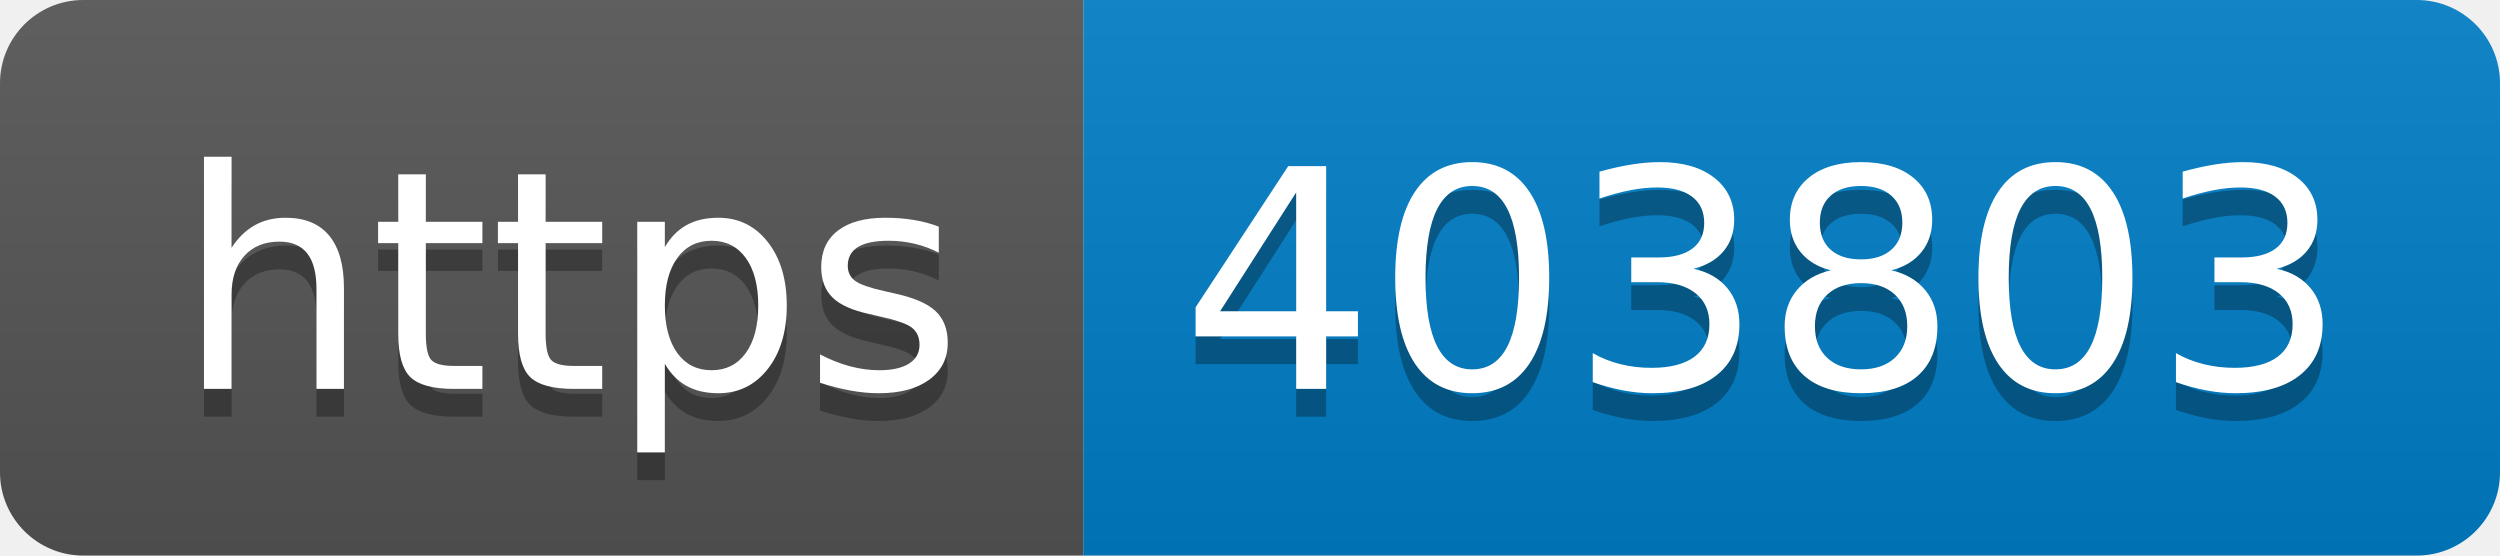
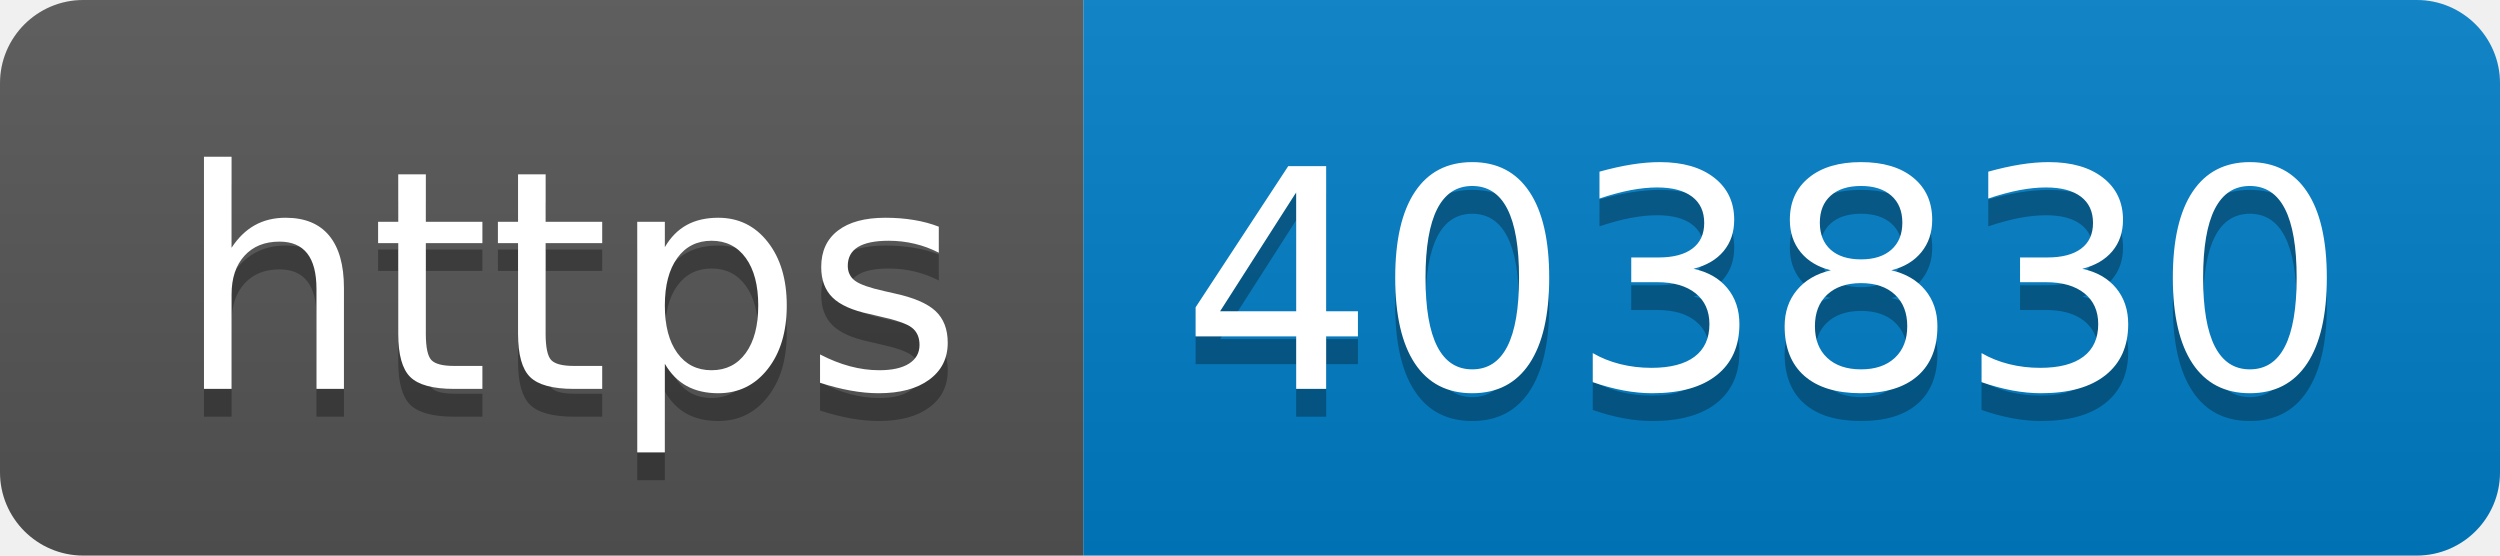
- <svg xmlns="http://www.w3.org/2000/svg" width="90" height="20" role="img" aria-label="https: 403803">
+ <svg xmlns="http://www.w3.org/2000/svg" width="90" height="20" role="img" aria-label="https: 403830">
  <linearGradient id="s" x2="0" y2="100%">
    <stop offset="0" stop-color="#bbb" stop-opacity=".1" />
    <stop offset="1" stop-opacity=".1" />
  </linearGradient>
  <clipPath id="r">
    <rect width="90" height="20" rx="3" fill="#fff" />
  </clipPath>
  <g clip-path="url(#r)">
    <rect width="39" height="20" fill="#555" />
    <rect x="39" width="51" height="20" fill="#007ec6" />
    <rect width="90" height="20" fill="url(#s)" />
  </g>
  <g fill="#fff" text-anchor="middle" font-family="Verdana,Geneva,DejaVu Sans,sans-serif" text-rendering="geometricPrecision" font-size="110">
    <text aria-hidden="true" x="205" y="150" fill="#010101" fill-opacity=".3" transform="scale(.1)" textLength="290">https</text>
    <text x="205" y="140" transform="scale(.1)" fill="#fff" textLength="290">https</text>
-     <text aria-hidden="true" x="635" y="150" fill="#010101" fill-opacity=".3" transform="scale(.1)" textLength="410">403803</text>
-     <text x="635" y="140" transform="scale(.1)" fill="#fff" textLength="410">403803</text>
+     <text aria-hidden="true" x="635" y="150" fill="#010101" fill-opacity=".3" transform="scale(.1)" textLength="410">403830</text>
+     <text x="635" y="140" transform="scale(.1)" fill="#fff" textLength="410">403830</text>
  </g>
</svg>
